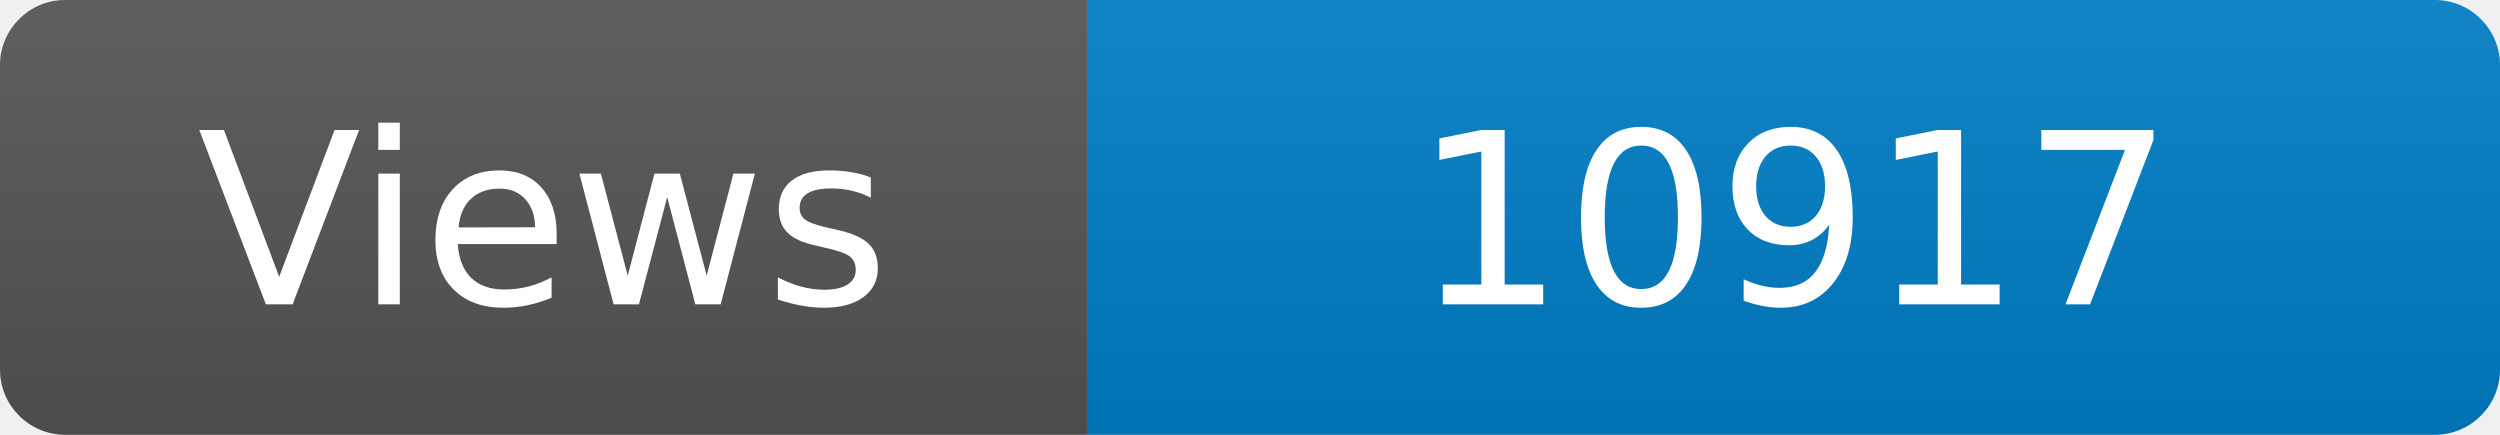
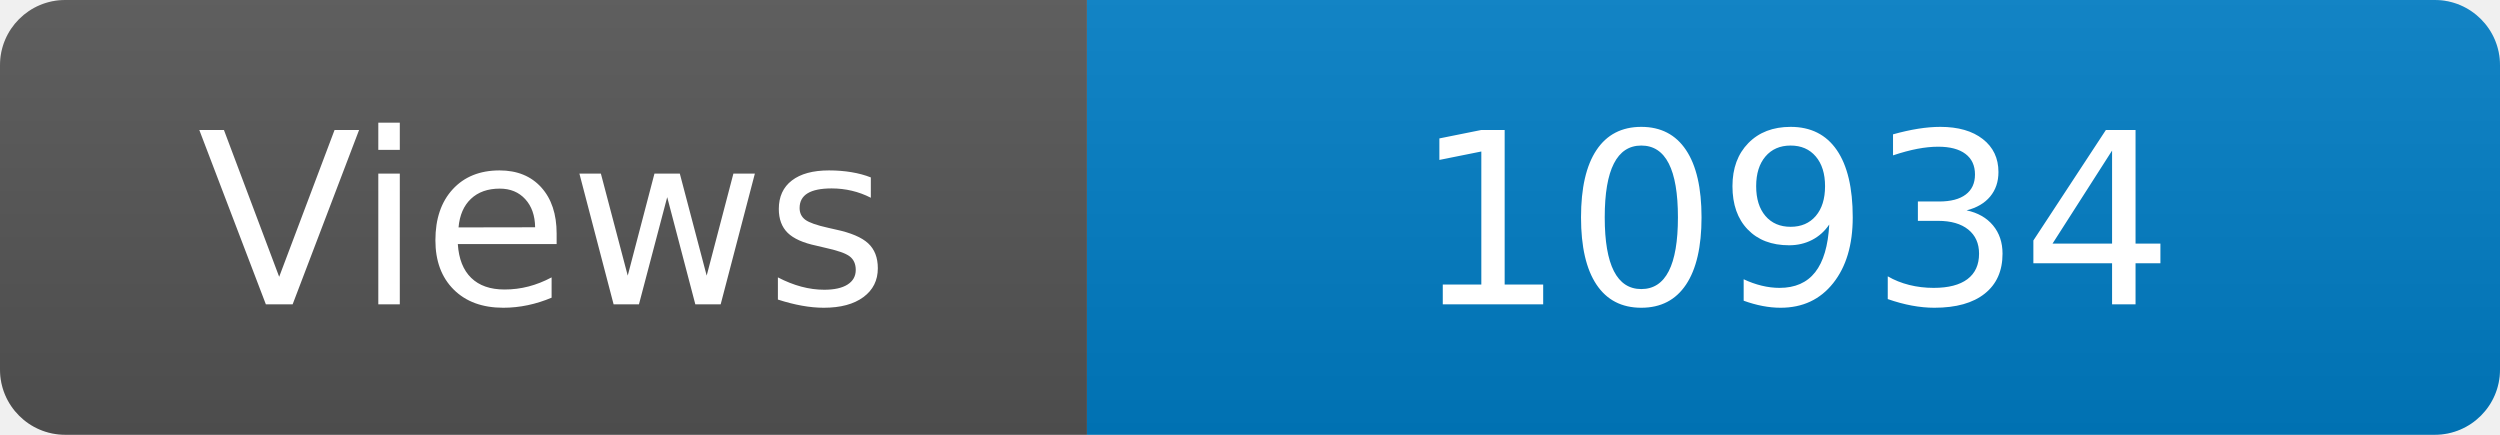
<svg xmlns="http://www.w3.org/2000/svg" width="115" height="20" role="img" aria-label="Maintained?: yes">
  <linearGradient id="s" x2="0" y2="100%">
    <stop offset="0" stop-color="#bbb" stop-opacity=".1" />
    <stop offset="1" stop-opacity=".1" />
  </linearGradient>
  <clipPath id="r">
    <rect width="115" height="20" rx="3" fill="#fff" />
  </clipPath>
  <g clip-path="url(#r)">
    <rect width="50" height="20" fill="#555" />
    <rect x="50" width="160" height="20" fill="#007ec6" />
    <rect width="115" height="20" fill="url(#s)" />
  </g>
  <g fill="#fff" text-anchor="middle" font-family="Verdana,Geneva,DejaVu Sans,sans-serif" font-size="110">
    <text x="250" y="140" transform="scale(.1)" fill="#fff">Views</text>
-     <text x="825" y="140" transform="scale(.1)" fill="#fff">10917</text>
+     <text x="825" y="140" transform="scale(.1)" fill="#fff">10934</text>
  </g>
</svg>
